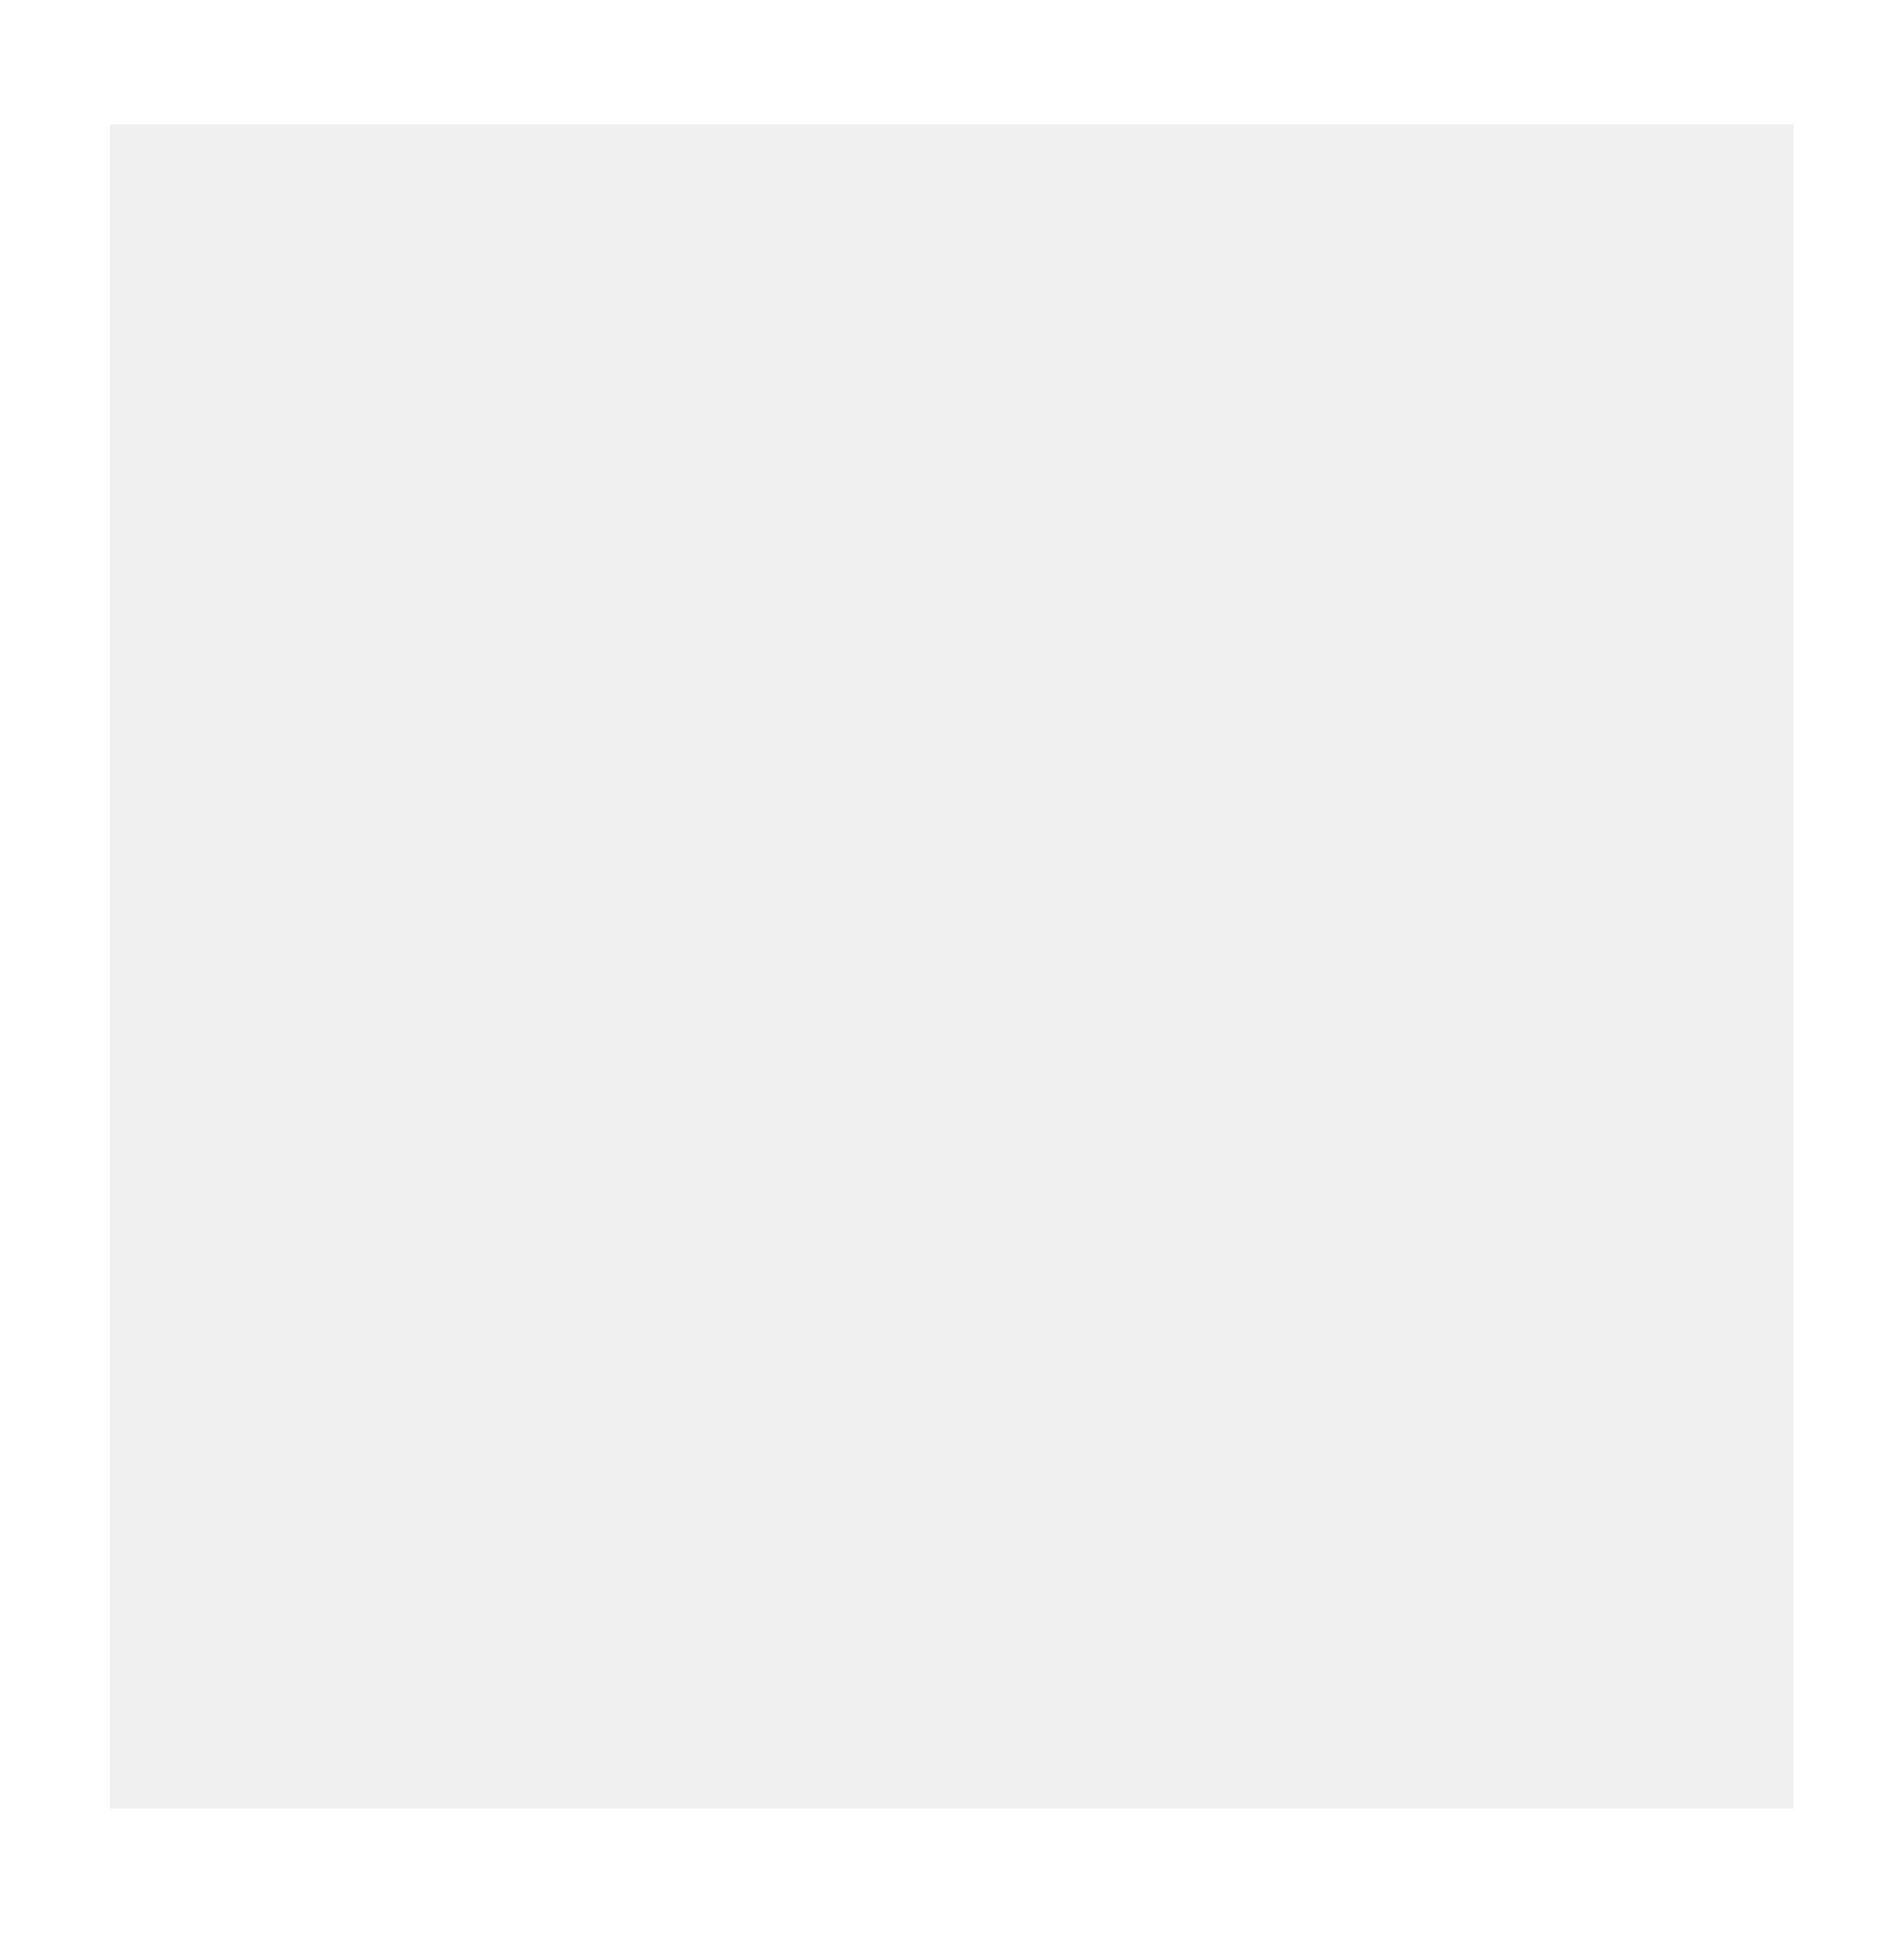
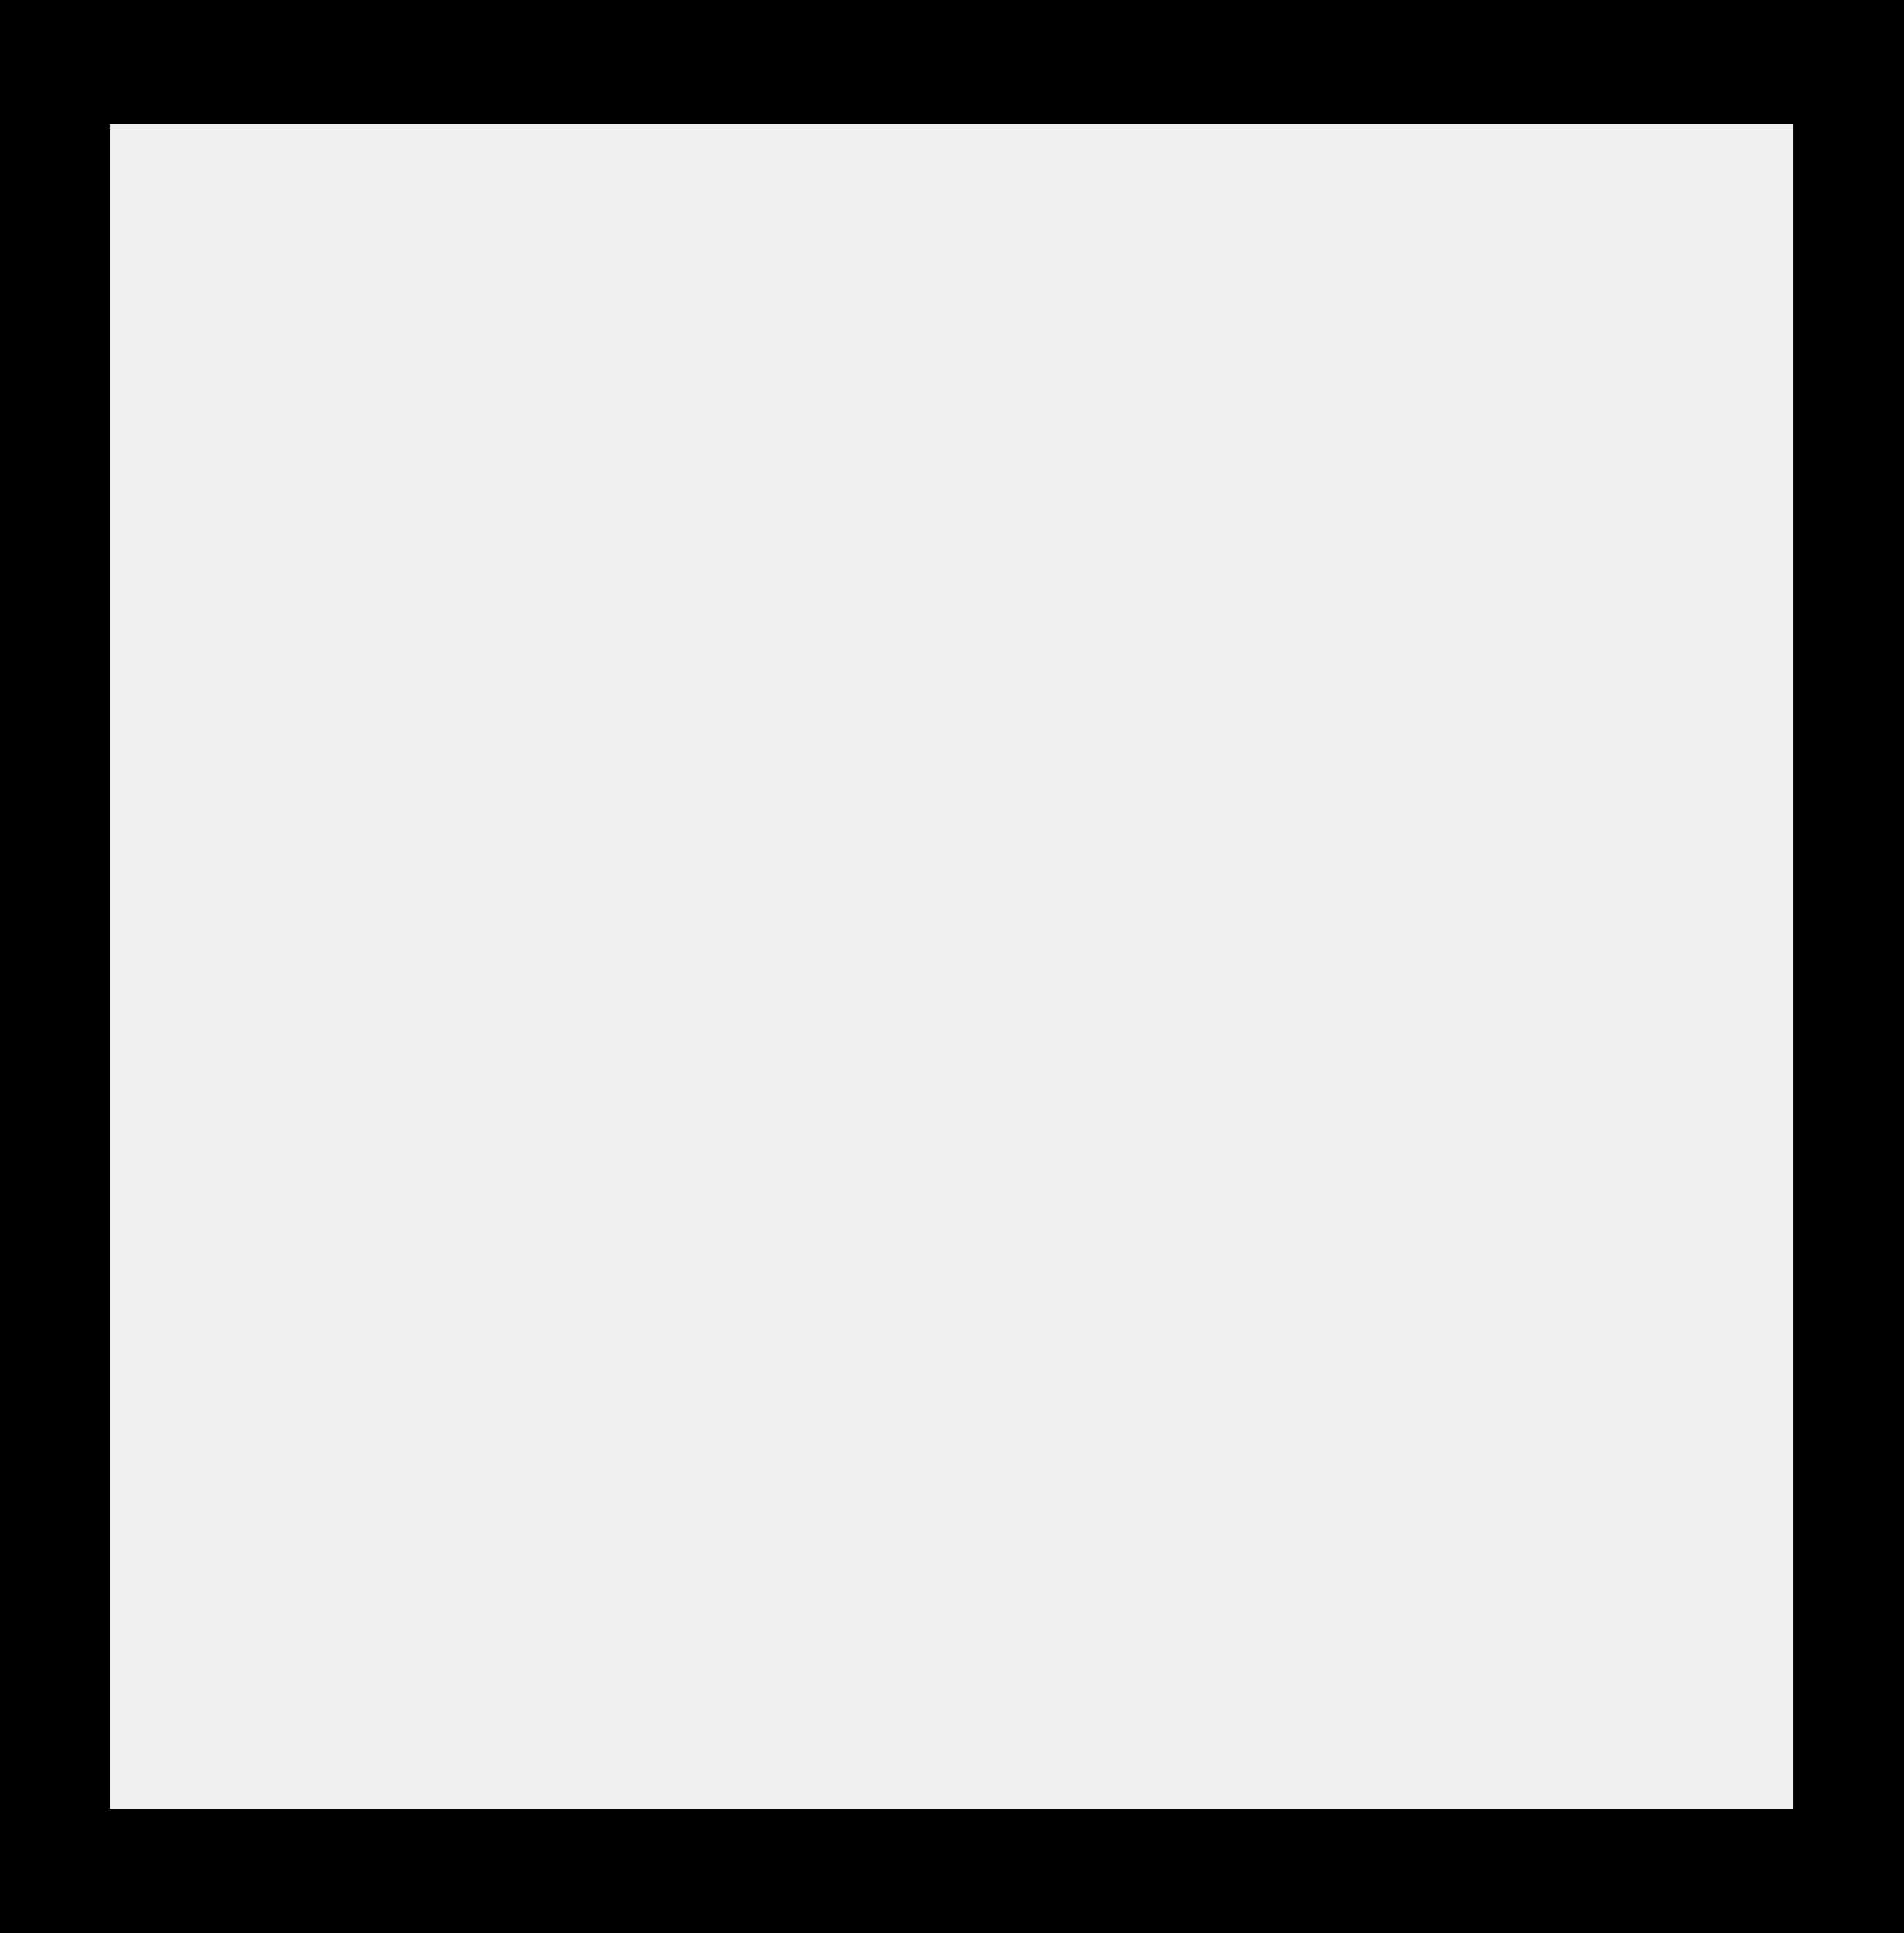
<svg xmlns="http://www.w3.org/2000/svg" viewBox="0 0 130 132">
-   <path class="st0" d="M0 1h130v130H0z" style="fill:none;stroke-width:15;stroke:#fff;" />
+   <path class="st0" d="M0 1h130v130H0z" stroke="black" style="fill:none;stroke-width:15" />
</svg>
